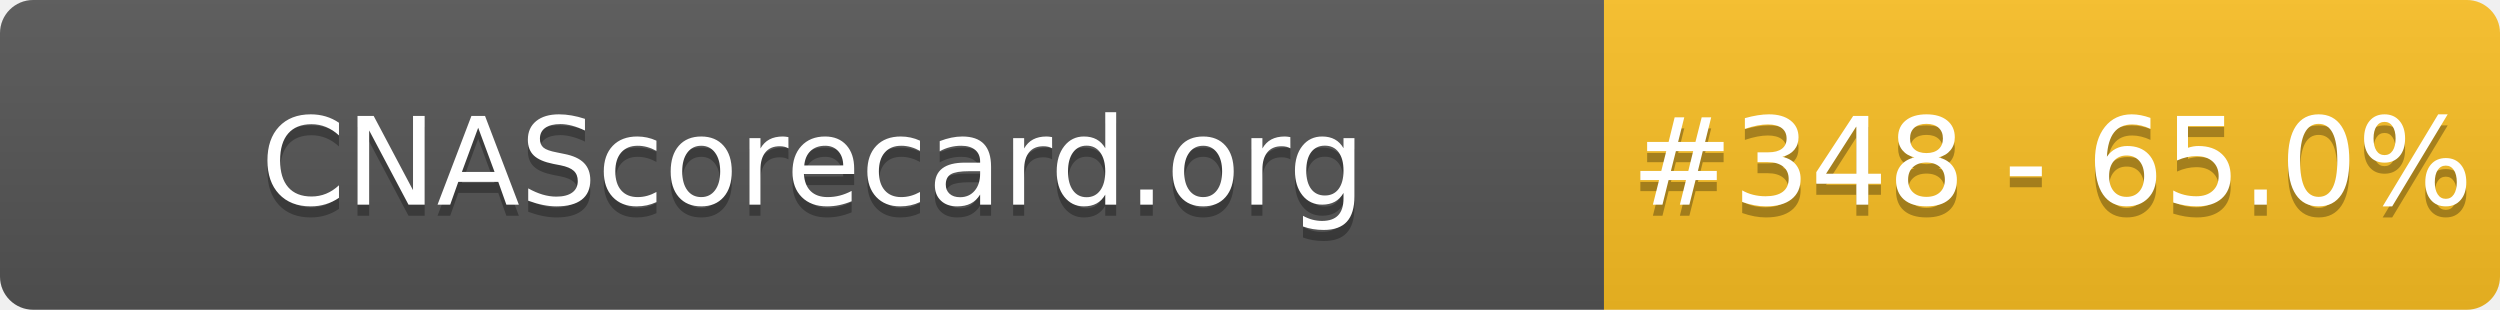
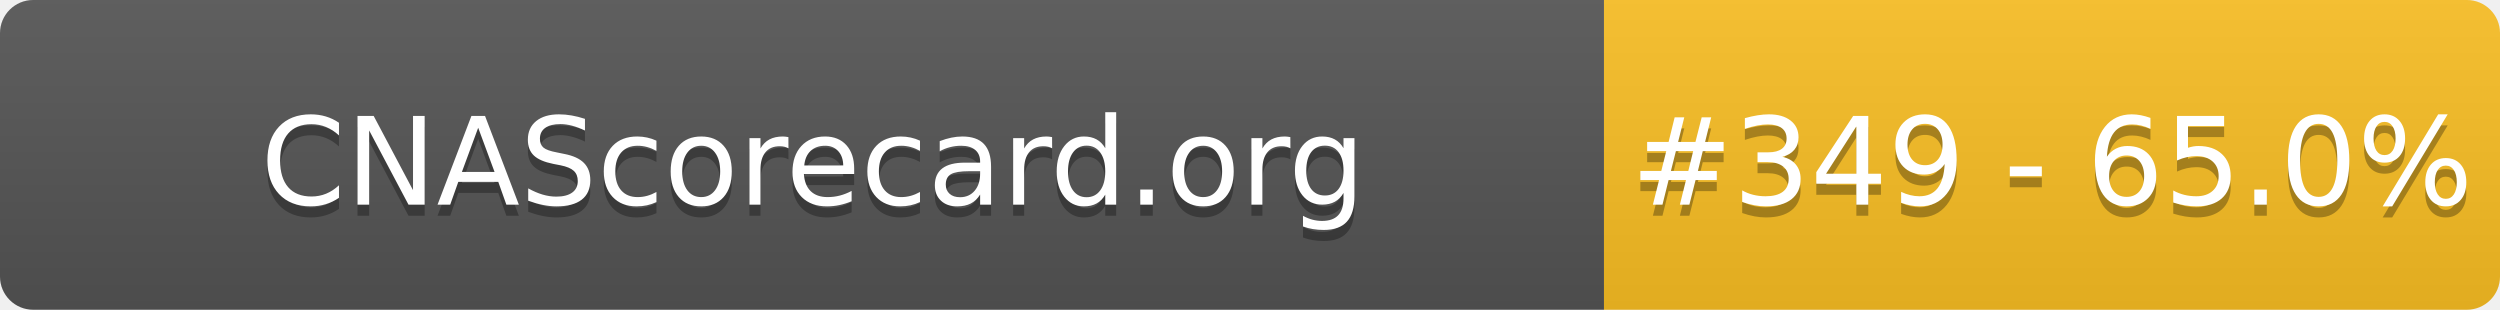
- <svg xmlns="http://www.w3.org/2000/svg" width="226" height="28" role="img" aria-label="CNAScorecard.org: #348 - 65.0%">
+ <svg xmlns="http://www.w3.org/2000/svg" width="226" height="28" role="img" aria-label="CNAScorecard.org: #349 - 65.0%">
  <linearGradient id="s" x2="0" y2="100%">
    <stop offset="0" stop-color="#bbb" stop-opacity=".1" />
    <stop offset="1" stop-opacity=".1" />
  </linearGradient>
  <clipPath id="r">
    <rect width="226" height="28" rx="3" fill="#fff" />
  </clipPath>
  <g clip-path="url(#r)">
    <rect width="145" height="28" fill="#555" />
    <rect x="145" width="81" height="28" fill="#FBBF24" />
    <rect width="226" height="28" fill="url(#s)" />
  </g>
  <g fill="#fff" text-anchor="middle" font-family="Verdana,Geneva,DejaVu Sans,sans-serif" text-rendering="geometricPrecision" font-size="110">
    <text aria-hidden="true" x="735" y="195" fill="#010101" fill-opacity=".3" transform="scale(.1)" textLength="1350">CNAScorecard.org</text>
    <text x="735" y="185" transform="scale(.1)" fill="#fff" textLength="1350">CNAScorecard.org</text>
-     <text aria-hidden="true" x="1855" y="195" fill="#010101" fill-opacity=".3" transform="scale(.1)" textLength="660">#348 - 65.0%</text>
-     <text x="1855" y="185" transform="scale(.1)" fill="#fff" textLength="660">#348 - 65.0%</text>
+     <text aria-hidden="true" x="1855" y="195" fill="#010101" fill-opacity=".3" transform="scale(.1)" textLength="660">#349 - 65.0%</text>
+     <text x="1855" y="185" transform="scale(.1)" fill="#fff" textLength="660">#349 - 65.0%</text>
  </g>
</svg>
